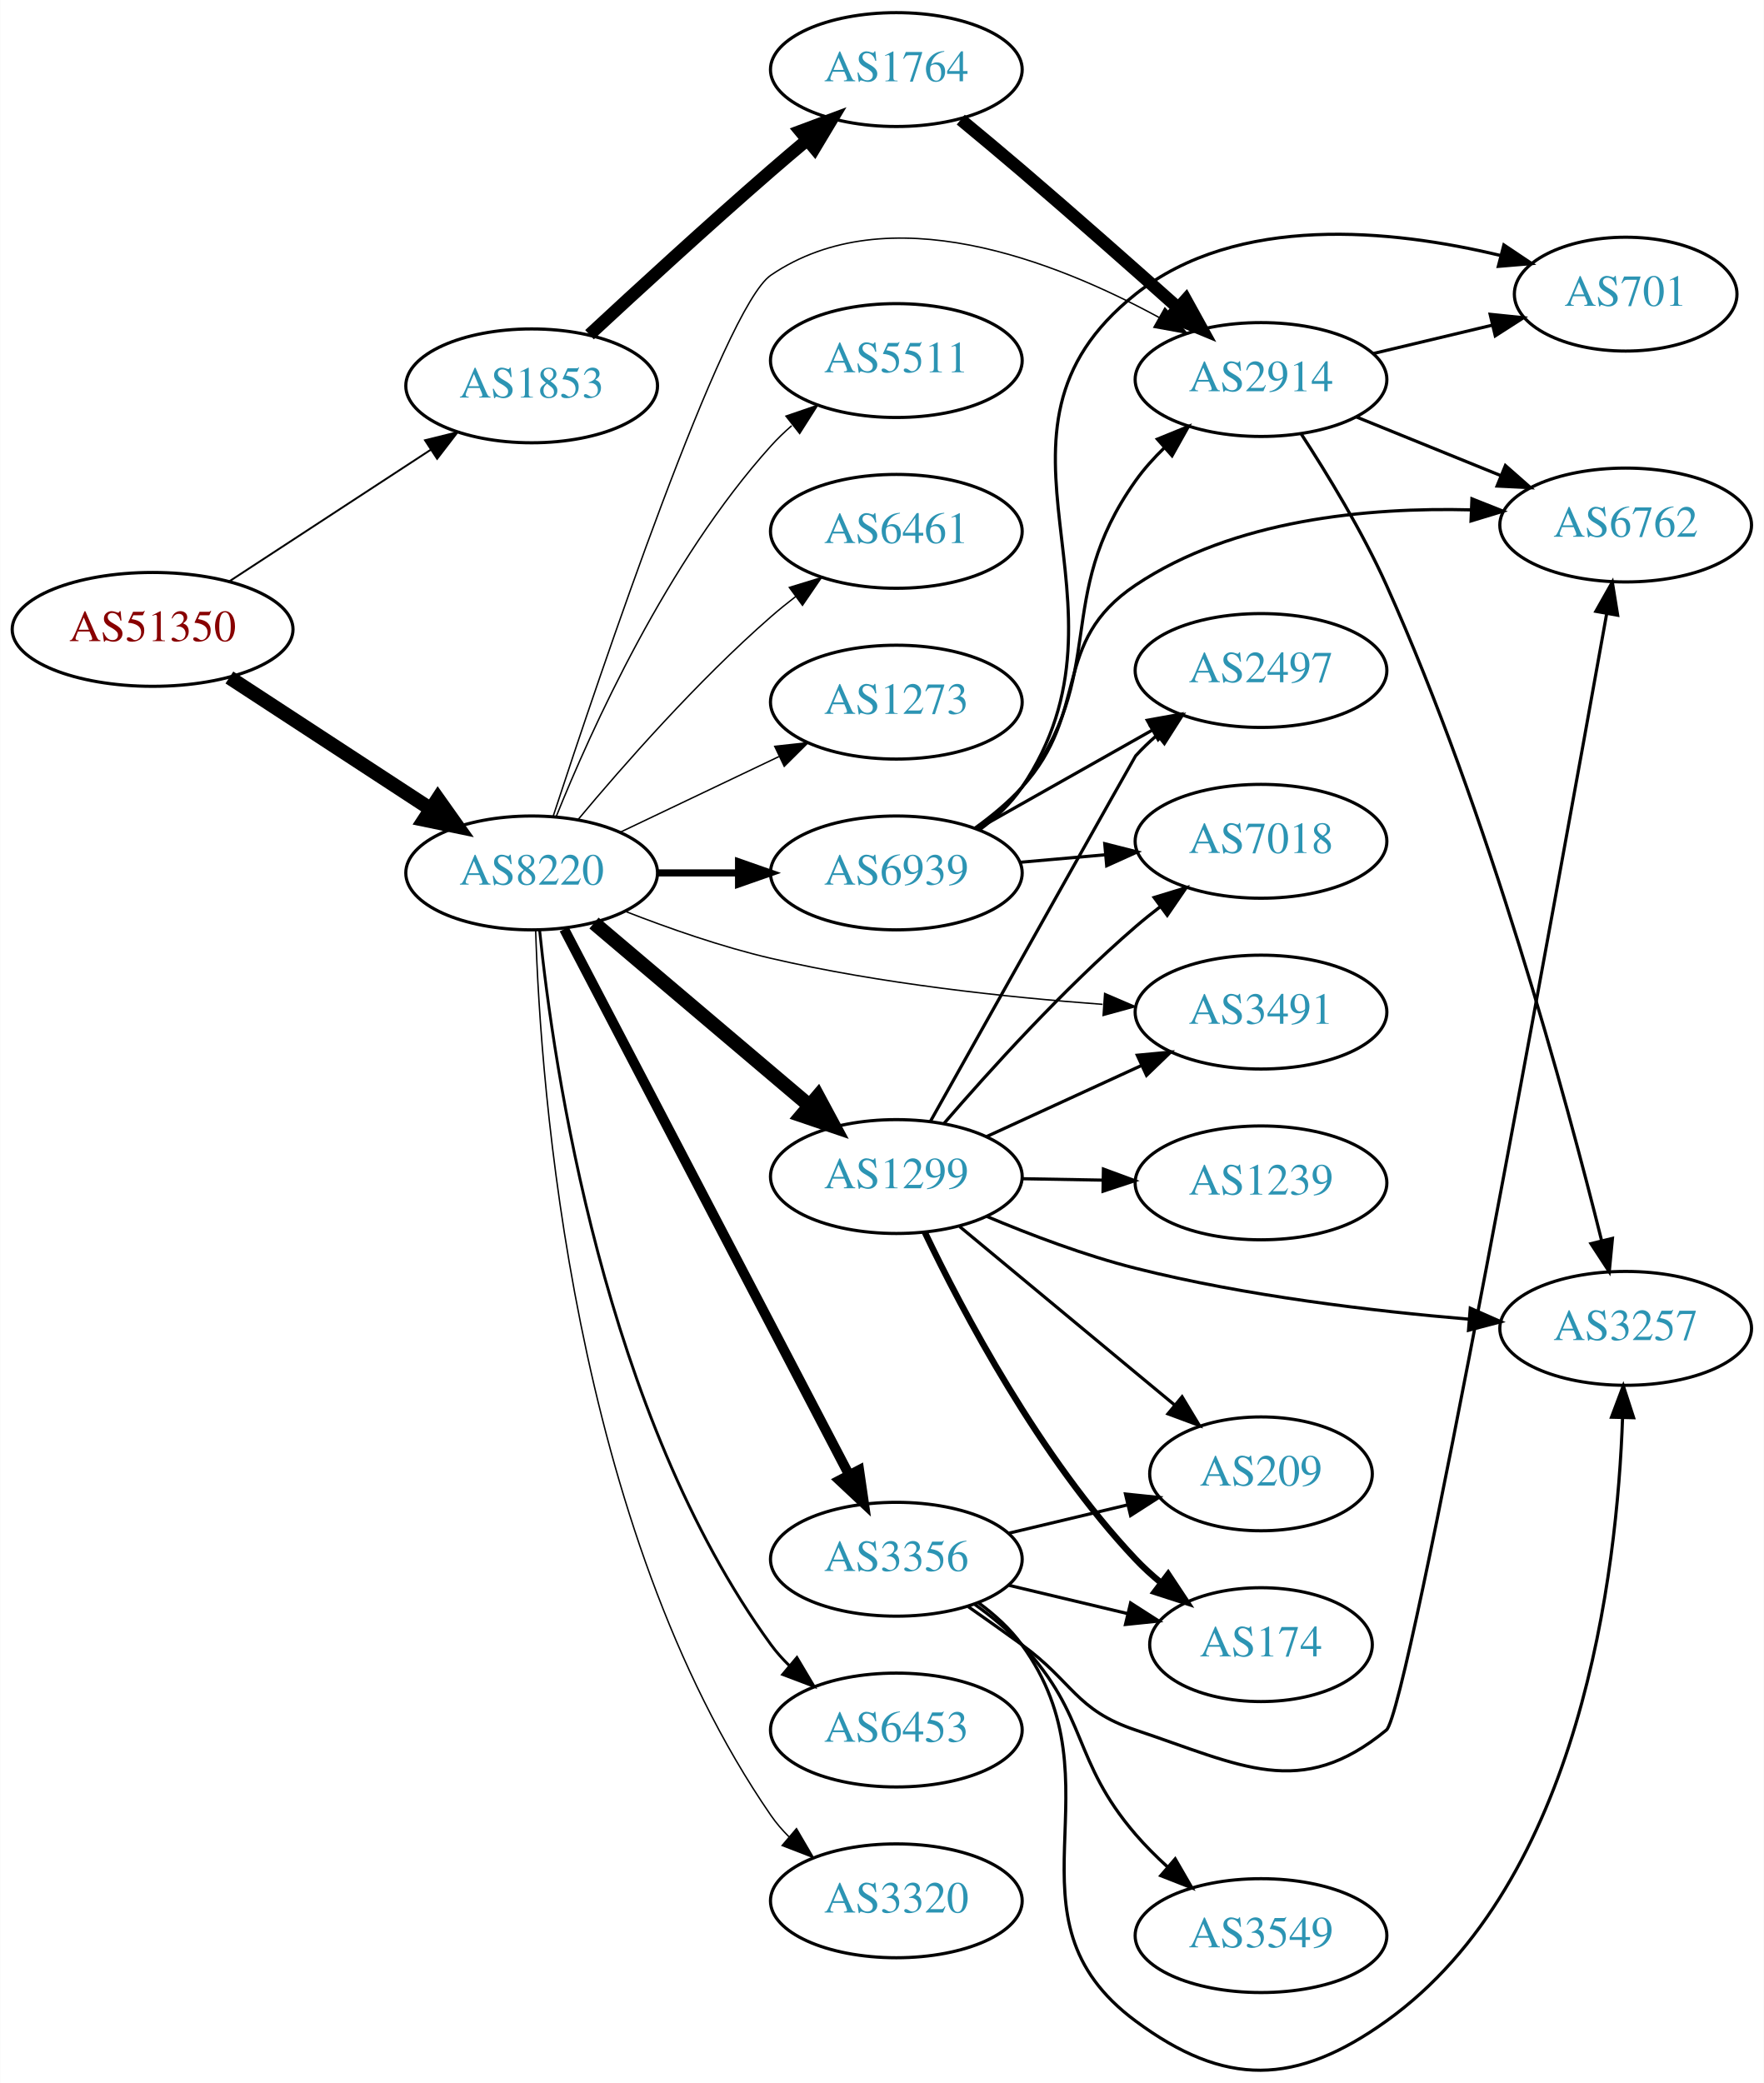
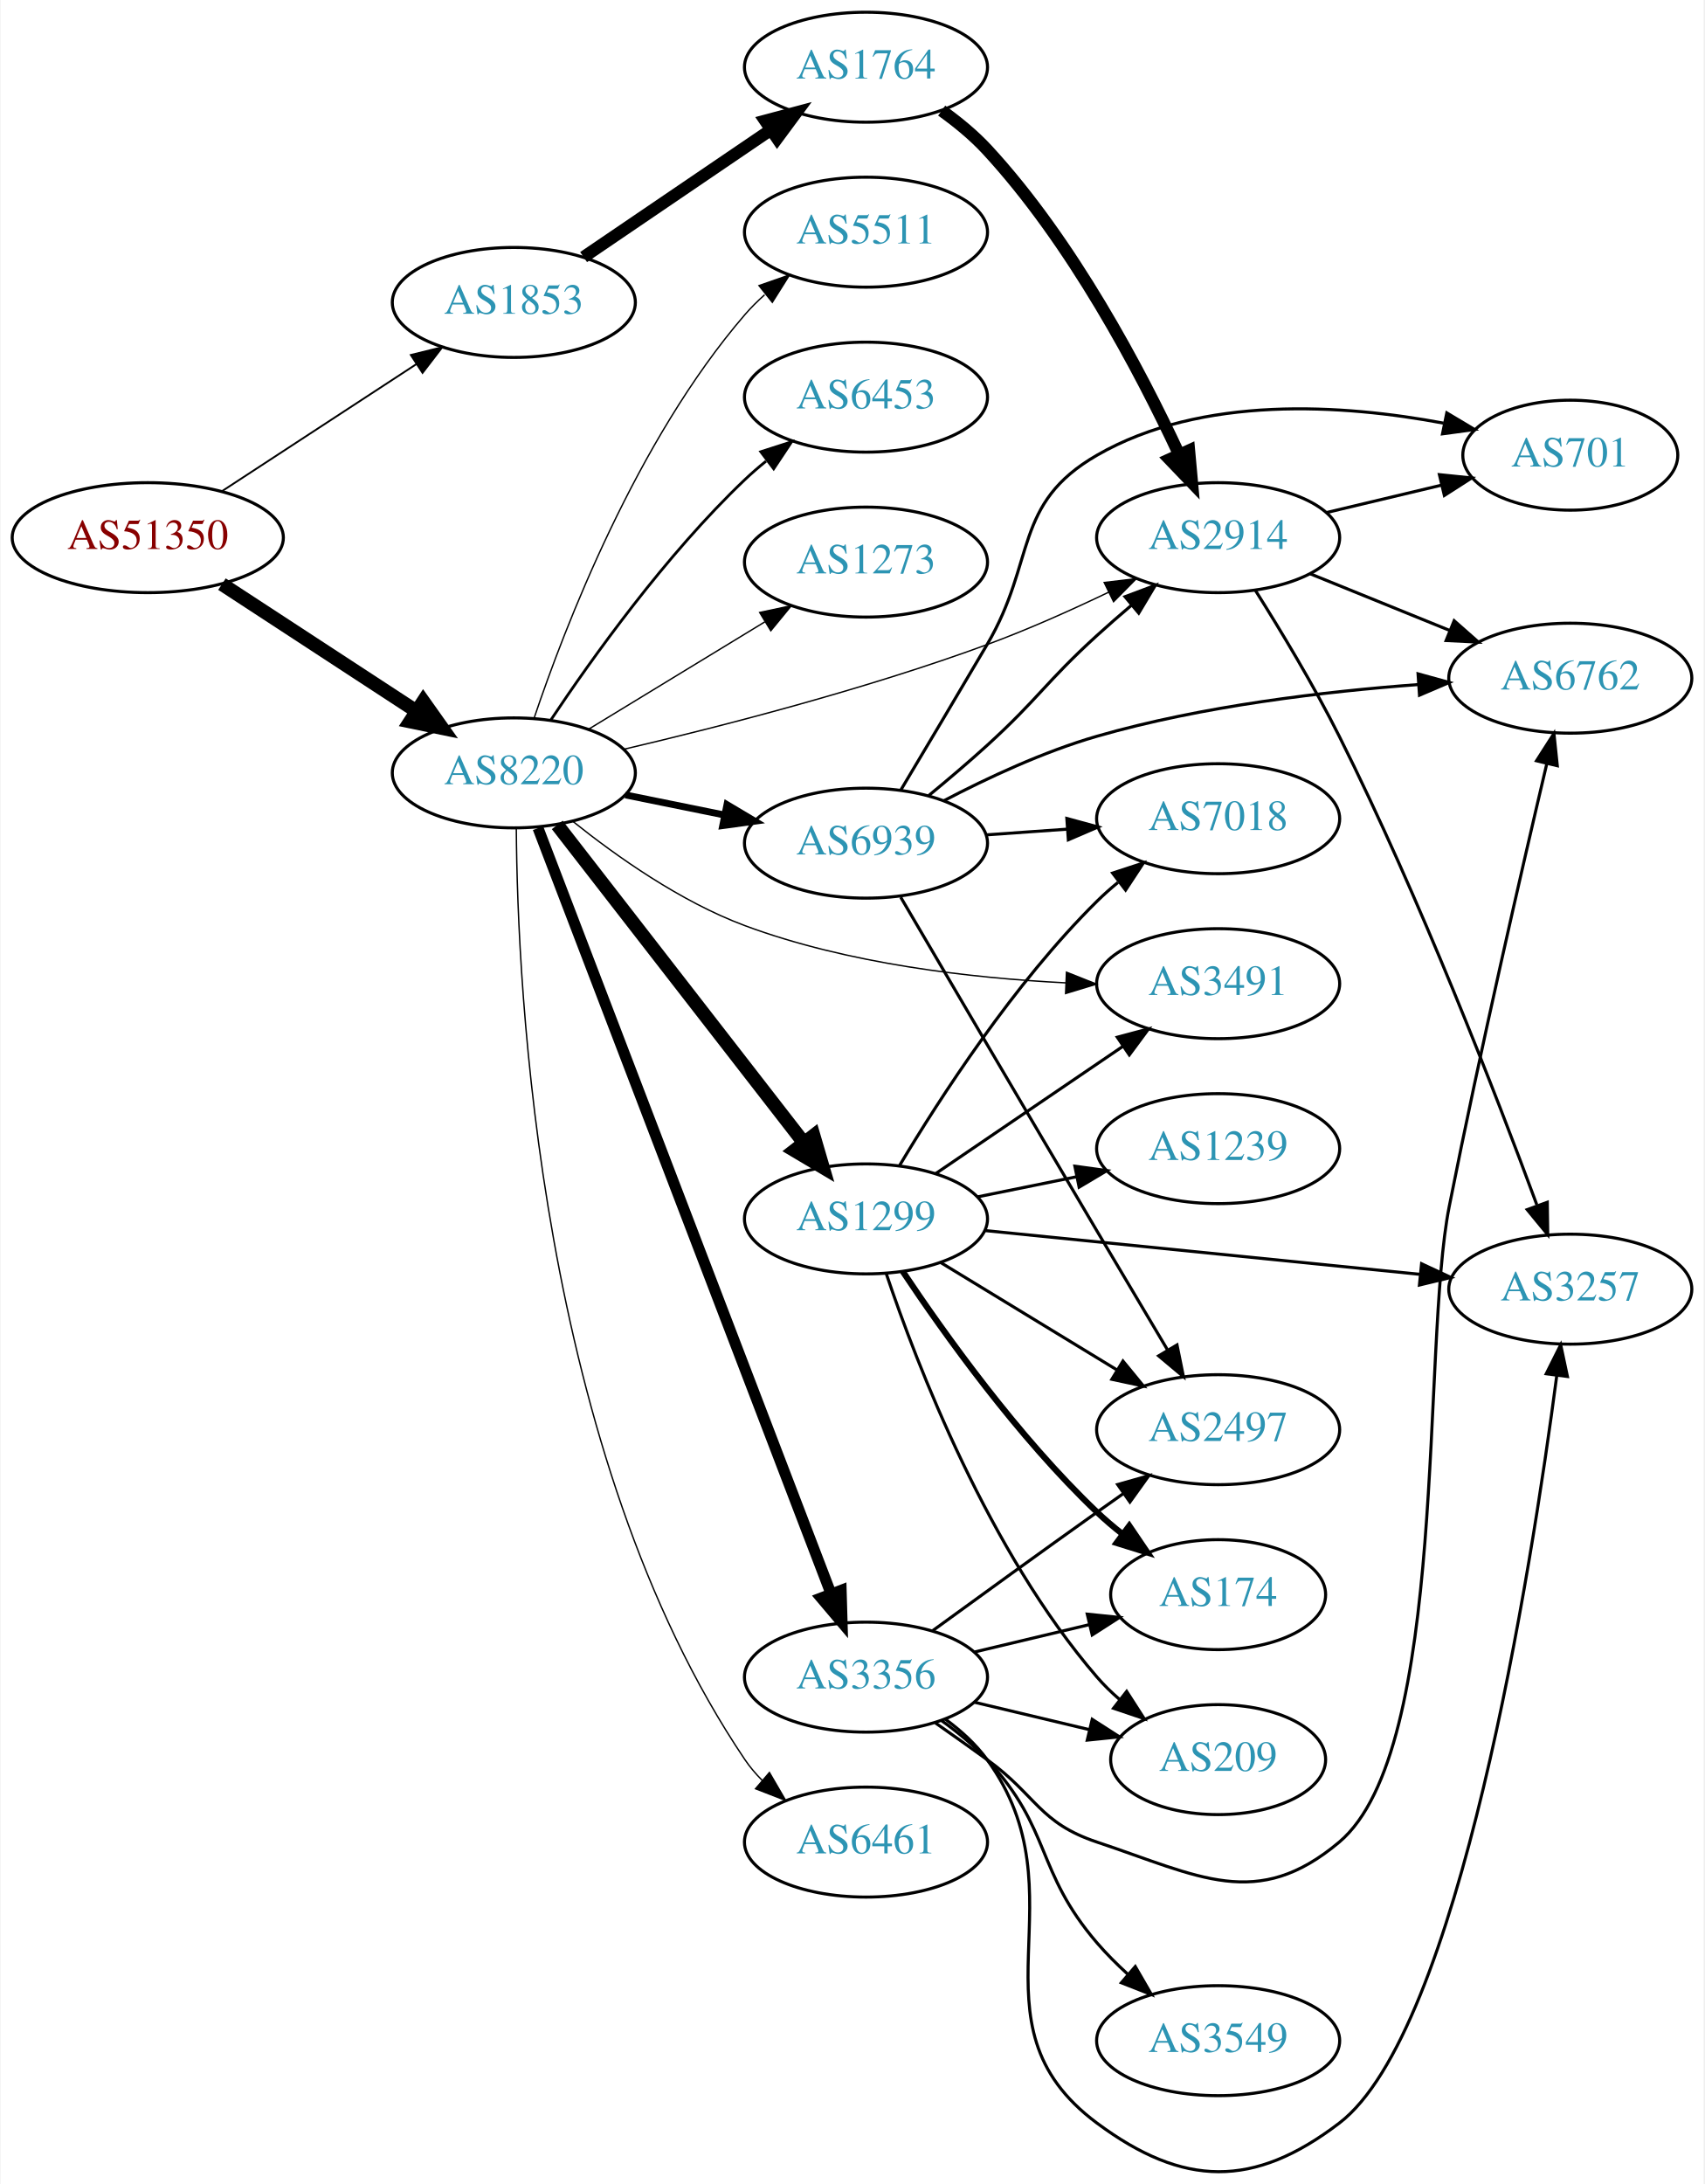
- <svg xmlns="http://www.w3.org/2000/svg" xmlns:xlink="http://www.w3.org/1999/xlink" width="558pt" height="659pt" viewBox="0.00 0.00 557.56 658.60">
-   <g id="graph0" class="graph" transform="scale(1 1) rotate(0) translate(4 654.598)">
-     <polygon fill="white" stroke="none" points="-4,4 -4,-654.598 553.564,-654.598 553.564,4 -4,4" />
+ <svg xmlns="http://www.w3.org/2000/svg" xmlns:xlink="http://www.w3.org/1999/xlink" width="558pt" height="715pt" viewBox="0.00 0.00 557.56 714.92">
+   <g id="graph0" class="graph" transform="scale(1 1) rotate(0) translate(4 710.918)">
+     <polygon fill="white" stroke="none" points="-4,4 -4,-710.918 553.564,-710.918 553.564,4 -4,4" />
    <g id="node1" class="node">
      <g id="a_node1">
        <a xlink:href="/asn/51350" xlink:title="AS51350 ~ Fachhochschule Technikum Wien [AT]">
-           <ellipse fill="#ffffff" stroke="black" cx="44.196" cy="-455.598" rx="44.393" ry="18" />
-           <text text-anchor="middle" x="44.196" y="-451.898" font-family="Times,serif" font-size="14.00" fill="#880000">AS51350</text>
+           <ellipse fill="#ffffff" stroke="black" cx="44.196" cy="-534.918" rx="44.393" ry="18" />
+           <text text-anchor="middle" x="44.196" y="-531.218" font-family="Times,serif" font-size="14.00" fill="#880000">AS51350</text>
        </a>
      </g>
    </g>
    <g id="node2" class="node">
      <g id="a_node2">
        <a xlink:href="/asn/1853" xlink:title="AS1853 ~ ACOnet Backbone [AT]">
-           <ellipse fill="#ffffff" stroke="black" cx="164.039" cy="-532.598" rx="39.794" ry="18" />
-           <text text-anchor="middle" x="164.039" y="-528.898" font-family="Times,serif" font-size="14.00" fill="#2c94b3">AS1853</text>
+           <ellipse fill="#ffffff" stroke="black" cx="164.039" cy="-611.918" rx="39.794" ry="18" />
+           <text text-anchor="middle" x="164.039" y="-608.218" font-family="Times,serif" font-size="14.00" fill="#2c94b3">AS1853</text>
        </a>
      </g>
    </g>
    <g id="edge1" class="edge">
-       <path fill="none" stroke="black" stroke-width="0.6" d="M68.478,-470.811C86.708,-482.723 112.229,-499.399 132.163,-512.424" />
-       <polygon fill="black" stroke="black" stroke-width="0.6" points="130.319,-515.4 140.605,-517.94 134.148,-509.54 130.319,-515.4" />
+       <path fill="none" stroke="black" stroke-width="0.6" d="M68.478,-550.131C86.708,-562.043 112.229,-578.719 132.163,-591.744" />
+       <polygon fill="black" stroke="black" stroke-width="0.6" points="130.319,-594.72 140.605,-597.26 134.148,-588.86 130.319,-594.72" />
    </g>
    <g id="node3" class="node">
      <g id="a_node3">
        <a xlink:href="/asn/8220" xlink:title="AS8220 ~ COLT [GB]">
-           <ellipse fill="#ffffff" stroke="black" cx="164.039" cy="-378.598" rx="39.794" ry="18" />
-           <text text-anchor="middle" x="164.039" y="-374.898" font-family="Times,serif" font-size="14.00" fill="#2c94b3">AS8220</text>
+           <ellipse fill="#ffffff" stroke="black" cx="164.039" cy="-457.918" rx="39.794" ry="18" />
+           <text text-anchor="middle" x="164.039" y="-454.218" font-family="Times,serif" font-size="14.00" fill="#2c94b3">AS8220</text>
        </a>
      </g>
    </g>
    <g id="edge2" class="edge">
-       <path fill="none" stroke="black" stroke-width="4.5" d="M68.478,-440.386C86.708,-428.474 112.229,-411.798 132.163,-398.773" />
-       <polygon fill="black" stroke="black" stroke-width="4.5" points="134.387,-402.023 140.605,-393.257 130.079,-395.431 134.387,-402.023" />
+       <path fill="none" stroke="black" stroke-width="4.5" d="M68.478,-519.706C86.708,-507.794 112.229,-491.118 132.163,-478.093" />
+       <polygon fill="black" stroke="black" stroke-width="4.5" points="134.387,-481.343 140.605,-472.577 130.079,-474.751 134.387,-481.343" />
    </g>
    <g id="node4" class="node">
      <g id="a_node4">
        <a xlink:href="/asn/1764" xlink:title="AS1764 ~ NEXTLAYER-AS [AT]">
-           <ellipse fill="#ffffff" stroke="black" cx="279.332" cy="-632.598" rx="39.794" ry="18" />
-           <text text-anchor="middle" x="279.332" y="-628.898" font-family="Times,serif" font-size="14.00" fill="#2c94b3">AS1764</text>
+           <ellipse fill="#ffffff" stroke="black" cx="279.332" cy="-688.918" rx="39.794" ry="18" />
+           <text text-anchor="middle" x="279.332" y="-685.218" font-family="Times,serif" font-size="14.00" fill="#2c94b3">AS1764</text>
        </a>
      </g>
    </g>
    <g id="edge3" class="edge">
-       <path fill="none" stroke="black" stroke-width="4" d="M182.325,-548.772C197.321,-562.7 219.701,-583.239 239.685,-600.598 243.356,-603.787 247.262,-607.106 251.128,-610.347" />
-       <polygon fill="black" stroke="black" stroke-width="4" points="248.99,-613.121 258.917,-616.824 253.466,-607.739 248.99,-613.121" />
+       <path fill="none" stroke="black" stroke-width="4" d="M186.883,-626.765C204.28,-638.589 228.827,-655.273 248.11,-668.378" />
+       <polygon fill="black" stroke="black" stroke-width="4" points="246.317,-671.391 256.555,-674.118 250.251,-665.602 246.317,-671.391" />
    </g>
    <g id="node5" class="node">
      <g id="a_node5">
        <a xlink:href="/asn/2914" xlink:title="AS2914 ~ NTT America, Inc. [US]">
-           <ellipse fill="#ffffff" stroke="black" cx="394.625" cy="-534.598" rx="39.794" ry="18" />
-           <text text-anchor="middle" x="394.625" y="-530.898" font-family="Times,serif" font-size="14.00" fill="#2c94b3">AS2914</text>
+           <ellipse fill="#ffffff" stroke="black" cx="394.625" cy="-534.918" rx="39.794" ry="18" />
+           <text text-anchor="middle" x="394.625" y="-531.218" font-family="Times,serif" font-size="14.00" fill="#2c94b3">AS2914</text>
        </a>
      </g>
    </g>
    <g id="edge14" class="edge">
-       <path fill="none" stroke="black" stroke-width="0.45" d="M170.857,-396.571C185.672,-441.788 224.699,-557.405 239.685,-567.598 276.663,-592.751 329.255,-572.272 362.398,-554.216" />
-       <polygon fill="black" stroke="black" stroke-width="0.45" points="364.227,-557.203 371.202,-549.227 360.776,-551.113 364.227,-557.203" />
+       <path fill="none" stroke="black" stroke-width="0.45" d="M200.118,-465.667C231.673,-473.065 279.068,-485.242 318.978,-499.918 332.252,-504.8 346.4,-511.128 358.77,-517.058" />
+       <polygon fill="black" stroke="black" stroke-width="0.45" points="357.317,-520.243 367.839,-521.484 360.388,-513.952 357.317,-520.243" />
    </g>
    <g id="node9" class="node">
      <g id="a_node9">
-         <a xlink:href="/asn/1299" xlink:title="AS1299 ~ Telia Carrier [EU]">
-           <ellipse fill="#ffffff" stroke="black" cx="279.332" cy="-282.598" rx="39.794" ry="18" />
-           <text text-anchor="middle" x="279.332" y="-278.898" font-family="Times,serif" font-size="14.00" fill="#2c94b3">AS1299</text>
+         <a xlink:href="/asn/6461" xlink:title="AS6461 ~ Zayo Bandwidth [US]">
+           <ellipse fill="#ffffff" stroke="black" cx="279.332" cy="-107.918" rx="39.794" ry="18" />
+           <text text-anchor="middle" x="279.332" y="-104.218" font-family="Times,serif" font-size="14.00" fill="#2c94b3">AS6461</text>
        </a>
      </g>
    </g>
    <g id="edge8" class="edge">
-       <path fill="none" stroke="black" stroke-width="4.5" d="M183.747,-362.746C202.278,-347.043 230.835,-322.845 251.724,-305.145" />
-       <polygon fill="black" stroke="black" stroke-width="4.5" points="254.512,-307.943 259.596,-298.474 249.421,-301.935 254.512,-307.943" />
+       <path fill="none" stroke="black" stroke-width="0.45" d="M164.852,-439.709C165.176,-387.534 172.196,-234.838 239.685,-134.918 241.317,-132.502 243.243,-130.235 245.35,-128.124" />
+       <polygon fill="black" stroke="black" stroke-width="0.45" points="247.717,-130.705 253.045,-121.547 243.169,-125.384 247.717,-130.705" />
    </g>
    <g id="node10" class="node">
      <g id="a_node10">
-         <a xlink:href="/asn/3356" xlink:title="AS3356 ~ Level 3 Parent, LLC [US]">
-           <ellipse fill="#ffffff" stroke="black" cx="279.332" cy="-161.598" rx="39.794" ry="18" />
-           <text text-anchor="middle" x="279.332" y="-157.898" font-family="Times,serif" font-size="14.00" fill="#2c94b3">AS3356</text>
+         <a xlink:href="/asn/1299" xlink:title="AS1299 ~ Telia Carrier [EU]">
+           <ellipse fill="#ffffff" stroke="black" cx="279.332" cy="-311.918" rx="39.794" ry="18" />
+           <text text-anchor="middle" x="279.332" y="-308.218" font-family="Times,serif" font-size="14.00" fill="#2c94b3">AS1299</text>
        </a>
      </g>
    </g>
    <g id="edge9" class="edge">
-       <path fill="none" stroke="black" stroke-width="3.15" d="M174.31,-360.84C194.193,-322.757 241.025,-233.055 264.463,-188.162" />
-       <polygon fill="black" stroke="black" stroke-width="3.15" points="267.566,-189.782 269.091,-179.297 261.36,-186.542 267.566,-189.782" />
+       <path fill="none" stroke="black" stroke-width="4.5" d="M178.257,-440.885C198.126,-415.279 235.81,-366.716 258.838,-337.04" />
+       <polygon fill="black" stroke="black" stroke-width="4.5" points="262.178,-339.158 265.198,-328.844 255.957,-334.33 262.178,-339.158" />
    </g>
    <g id="node11" class="node">
      <g id="a_node11">
-         <a xlink:href="/asn/6453" xlink:title="AS6453 ~ TATA COMMUNICATIONS (AMERICA) INC [US]">
-           <ellipse fill="#ffffff" stroke="black" cx="279.332" cy="-107.598" rx="39.794" ry="18" />
-           <text text-anchor="middle" x="279.332" y="-103.898" font-family="Times,serif" font-size="14.00" fill="#2c94b3">AS6453</text>
+         <a xlink:href="/asn/3356" xlink:title="AS3356 ~ Level 3 Parent, LLC [US]">
+           <ellipse fill="#ffffff" stroke="black" cx="279.332" cy="-161.918" rx="39.794" ry="18" />
+           <text text-anchor="middle" x="279.332" y="-158.218" font-family="Times,serif" font-size="14.00" fill="#2c94b3">AS3356</text>
        </a>
      </g>
    </g>
    <g id="edge10" class="edge">
-       <path fill="none" stroke="black" stroke-width="0.9" d="M166.542,-360.587C170.921,-317.59 186.913,-207.139 239.685,-134.598 241.4,-132.241 243.387,-130.016 245.535,-127.933" />
-       <polygon fill="black" stroke="black" stroke-width="0.9" points="247.897,-130.521 253.308,-121.412 243.398,-125.158 247.897,-130.521" />
+       <path fill="none" stroke="black" stroke-width="3.6" d="M171.955,-439.848C191.12,-389.775 244.998,-249.009 267.862,-189.273" />
+       <polygon fill="black" stroke="black" stroke-width="3.6" points="271.2,-190.343 271.506,-179.752 264.662,-187.841 271.2,-190.343" />
    </g>
    <g id="node12" class="node">
      <g id="a_node12">
-         <a xlink:href="/asn/3320" xlink:title="AS3320 ~ DTAG [DE]">
-           <ellipse fill="#ffffff" stroke="black" cx="279.332" cy="-53.598" rx="39.794" ry="18" />
-           <text text-anchor="middle" x="279.332" y="-49.898" font-family="Times,serif" font-size="14.00" fill="#2c94b3">AS3320</text>
+         <a xlink:href="/asn/5511" xlink:title="AS5511 ~ Orange S.A. [FR]">
+           <ellipse fill="#ffffff" stroke="black" cx="279.332" cy="-634.918" rx="39.794" ry="18" />
+           <text text-anchor="middle" x="279.332" y="-631.218" font-family="Times,serif" font-size="14.00" fill="#2c94b3">AS5511</text>
        </a>
      </g>
    </g>
    <g id="edge11" class="edge">
-       <path fill="none" stroke="black" stroke-width="0.45" d="M165.301,-360.377C166.855,-310.913 176.904,-171.736 239.685,-80.598 241.339,-78.197 243.281,-75.941 245.399,-73.837" />
-       <polygon fill="black" stroke="black" stroke-width="0.45" points="247.765,-76.42 253.115,-67.275 243.23,-71.088 247.765,-76.42" />
+       <path fill="none" stroke="black" stroke-width="0.45" d="M170.644,-475.756C180.711,-505.67 204.172,-566.716 239.685,-607.918 241.639,-610.185 243.823,-612.355 246.131,-614.41" />
+       <polygon fill="black" stroke="black" stroke-width="0.45" points="244.305,-617.43 254.307,-620.924 248.667,-611.955 244.305,-617.43" />
    </g>
    <g id="node13" class="node">
      <g id="a_node13">
-         <a xlink:href="/asn/5511" xlink:title="AS5511 ~ Orange S.A. [FR]">
-           <ellipse fill="#ffffff" stroke="black" cx="279.332" cy="-540.598" rx="39.794" ry="18" />
-           <text text-anchor="middle" x="279.332" y="-536.898" font-family="Times,serif" font-size="14.00" fill="#2c94b3">AS5511</text>
+         <a xlink:href="/asn/6453" xlink:title="AS6453 ~ TATA COMMUNICATIONS (AMERICA) INC [US]">
+           <ellipse fill="#ffffff" stroke="black" cx="279.332" cy="-580.918" rx="39.794" ry="18" />
+           <text text-anchor="middle" x="279.332" y="-577.218" font-family="Times,serif" font-size="14.00" fill="#2c94b3">AS6453</text>
        </a>
      </g>
    </g>
    <g id="edge12" class="edge">
-       <path fill="none" stroke="black" stroke-width="0.45" d="M171.786,-396.385C182.837,-423.841 206.891,-477.176 239.685,-513.598 241.688,-515.822 243.906,-517.962 246.239,-519.995" />
-       <polygon fill="black" stroke="black" stroke-width="0.45" points="244.437,-523.032 254.458,-526.472 248.769,-517.533 244.437,-523.032" />
+       <path fill="none" stroke="black" stroke-width="0.9" d="M176.081,-475.129C189.573,-495.377 213.82,-529.342 239.685,-553.918 241.855,-555.98 244.193,-558.003 246.607,-559.957" />
+       <polygon fill="black" stroke="black" stroke-width="0.9" points="244.888,-563.046 254.974,-566.288 249.112,-557.463 244.888,-563.046" />
    </g>
    <g id="node14" class="node">
      <g id="a_node14">
-         <a xlink:href="/asn/6461" xlink:title="AS6461 ~ Zayo Bandwidth [US]">
-           <ellipse fill="#ffffff" stroke="black" cx="279.332" cy="-486.598" rx="39.794" ry="18" />
-           <text text-anchor="middle" x="279.332" y="-482.898" font-family="Times,serif" font-size="14.00" fill="#2c94b3">AS6461</text>
+         <a xlink:href="/asn/1273" xlink:title="AS1273 ~ Vodafone Group PLC [EU]">
+           <ellipse fill="#ffffff" stroke="black" cx="279.332" cy="-526.918" rx="39.794" ry="18" />
+           <text text-anchor="middle" x="279.332" y="-523.218" font-family="Times,serif" font-size="14.00" fill="#2c94b3">AS1273</text>
        </a>
      </g>
    </g>
    <g id="edge13" class="edge">
-       <path fill="none" stroke="black" stroke-width="0.45" d="M178.669,-395.415C192.951,-412.528 216.498,-439.343 239.685,-459.598 242.151,-461.752 244.789,-463.892 247.487,-465.97" />
-       <polygon fill="black" stroke="black" stroke-width="0.45" points="245.512,-468.862 255.641,-471.969 249.66,-463.224 245.512,-468.862" />
+       <path fill="none" stroke="black" stroke-width="0.45" d="M188.513,-472.215C205.223,-482.392 227.878,-496.19 246.255,-507.382" />
+       <polygon fill="black" stroke="black" stroke-width="0.45" points="244.526,-510.427 254.887,-512.64 248.167,-504.449 244.526,-510.427" />
    </g>
    <g id="node15" class="node">
      <g id="a_node15">
-         <a xlink:href="/asn/1273" xlink:title="AS1273 ~ Vodafone Group PLC [EU]">
-           <ellipse fill="#ffffff" stroke="black" cx="279.332" cy="-432.598" rx="39.794" ry="18" />
-           <text text-anchor="middle" x="279.332" y="-428.898" font-family="Times,serif" font-size="14.00" fill="#2c94b3">AS1273</text>
+         <a xlink:href="/asn/6939" xlink:title="AS6939 ~ Hurricane Electric LLC [US]">
+           <ellipse fill="#ffffff" stroke="black" cx="279.332" cy="-434.918" rx="39.794" ry="18" />
+           <text text-anchor="middle" x="279.332" y="-431.218" font-family="Times,serif" font-size="14.00" fill="#2c94b3">AS6939</text>
        </a>
      </g>
    </g>
    <g id="edge15" class="edge">
-       <path fill="none" stroke="black" stroke-width="0.45" d="M192.175,-391.533C207.169,-398.679 225.99,-407.65 242.213,-415.383" />
-       <polygon fill="black" stroke="black" stroke-width="0.45" points="240.884,-418.626 251.417,-419.77 243.895,-412.307 240.884,-418.626" />
+       <path fill="none" stroke="black" stroke-width="2.25" d="M200.574,-450.704C210.803,-448.628 222.104,-446.333 232.846,-444.153" />
+       <polygon fill="black" stroke="black" stroke-width="2.25" points="233.818,-447.527 242.922,-442.107 232.425,-440.667 233.818,-447.527" />
    </g>
    <g id="node16" class="node">
      <g id="a_node16">
-         <a xlink:href="/asn/6939" xlink:title="AS6939 ~ Hurricane Electric LLC [US]">
-           <ellipse fill="#ffffff" stroke="black" cx="279.332" cy="-378.598" rx="39.794" ry="18" />
-           <text text-anchor="middle" x="279.332" y="-374.898" font-family="Times,serif" font-size="14.00" fill="#2c94b3">AS6939</text>
+         <a xlink:href="/asn/3491" xlink:title="AS3491 ~ PCCW Global, Inc. [US]">
+           <ellipse fill="#ffffff" stroke="black" cx="394.625" cy="-388.918" rx="39.794" ry="18" />
+           <text text-anchor="middle" x="394.625" y="-385.218" font-family="Times,serif" font-size="14.00" fill="#2c94b3">AS3491</text>
        </a>
      </g>
    </g>
    <g id="edge16" class="edge">
-       <path fill="none" stroke="black" stroke-width="2.25" d="M203.711,-378.598C211.914,-378.598 220.678,-378.598 229.21,-378.598" />
-       <polygon fill="black" stroke="black" stroke-width="2.25" points="229.449,-382.098 239.449,-378.598 229.449,-375.098 229.449,-382.098" />
-     </g>
-     <g id="node17" class="node">
-       <g id="a_node17">
-         <a xlink:href="/asn/3491" xlink:title="AS3491 ~ PCCW Global, Inc. [US]">
-           <ellipse fill="#ffffff" stroke="black" cx="394.625" cy="-334.598" rx="39.794" ry="18" />
-           <text text-anchor="middle" x="394.625" y="-330.898" font-family="Times,serif" font-size="14.00" fill="#2c94b3">AS3491</text>
-         </a>
-       </g>
-     </g>
-     <g id="edge17" class="edge">
-       <path fill="none" stroke="black" stroke-width="0.45" d="M193.625,-366.455C207.328,-361.103 224.115,-355.22 239.685,-351.598 274.24,-343.561 314.068,-339.293 344.554,-337.044" />
-       <polygon fill="black" stroke="black" stroke-width="0.45" points="345.188,-340.508 354.924,-336.329 344.707,-333.525 345.188,-340.508" />
+       <path fill="none" stroke="black" stroke-width="0.45" d="M183.313,-442.083C197.649,-430.598 218.636,-415.757 239.685,-407.918 273.354,-395.38 313.74,-390.75 344.698,-389.191" />
+       <polygon fill="black" stroke="black" stroke-width="0.45" points="344.965,-392.683 354.812,-388.773 344.676,-385.689 344.965,-392.683" />
    </g>
    <g id="edge4" class="edge">
-       <path fill="none" stroke="black" stroke-width="4" d="M299.699,-616.769C305.893,-611.651 312.757,-605.922 318.978,-600.598 335.613,-586.364 354.044,-570.073 368.43,-557.237" />
-       <polygon fill="black" stroke="black" stroke-width="4" points="370.847,-559.772 375.969,-550.497 366.182,-554.553 370.847,-559.772" />
+       <path fill="none" stroke="black" stroke-width="4" d="M304.116,-674.71C309.364,-670.944 314.644,-666.606 318.978,-661.918 346.811,-631.812 369.057,-589.609 381.8,-562.266" />
+       <polygon fill="black" stroke="black" stroke-width="4" points="385.099,-563.466 386.057,-552.914 378.728,-560.565 385.099,-563.466" />
    </g>
    <g id="node6" class="node">
      <g id="a_node6">
-         <a xlink:href="/asn/3257" xlink:title="AS3257 ~ GTT [DE]">
-           <ellipse fill="#ffffff" stroke="black" cx="509.918" cy="-234.598" rx="39.794" ry="18" />
-           <text text-anchor="middle" x="509.918" y="-230.898" font-family="Times,serif" font-size="14.00" fill="#2c94b3">AS3257</text>
+         <a xlink:href="/asn/6762" xlink:title="AS6762 ~ TELECOM ITALIA SPARKLE S.p.A. [IT]">
+           <ellipse fill="#ffffff" stroke="black" cx="509.918" cy="-488.918" rx="39.794" ry="18" />
+           <text text-anchor="middle" x="509.918" y="-485.218" font-family="Times,serif" font-size="14.00" fill="#2c94b3">AS6762</text>
        </a>
      </g>
    </g>
    <g id="edge5" class="edge">
-       <path fill="none" stroke="black" d="M407.248,-517.527C415.58,-504.745 426.635,-486.606 434.271,-469.598 466.653,-397.472 491.164,-307.1 502.307,-262.351" />
-       <polygon fill="black" stroke="black" points="505.739,-263.048 504.726,-252.501 498.941,-261.378 505.739,-263.048" />
+       <path fill="none" stroke="black" d="M424.8,-523.072C438.676,-517.438 455.453,-510.626 470.362,-504.573" />
+       <polygon fill="black" stroke="black" points="471.892,-507.729 479.841,-500.724 469.259,-501.244 471.892,-507.729" />
    </g>
    <g id="node7" class="node">
      <g id="a_node7">
        <a xlink:href="/asn/701" xlink:title="AS701 ~ UUNET [US]">
-           <ellipse fill="#ffffff" stroke="black" cx="509.918" cy="-561.598" rx="35.194" ry="18" />
-           <text text-anchor="middle" x="509.918" y="-557.898" font-family="Times,serif" font-size="14.00" fill="#2c94b3">AS701</text>
+           <ellipse fill="#ffffff" stroke="black" cx="509.918" cy="-561.918" rx="35.194" ry="18" />
+           <text text-anchor="middle" x="509.918" y="-558.218" font-family="Times,serif" font-size="14.00" fill="#2c94b3">AS701</text>
        </a>
      </g>
    </g>
    <g id="edge6" class="edge">
-       <path fill="none" stroke="black" d="M430.232,-542.846C442.026,-545.657 455.331,-548.828 467.599,-551.751" />
-       <polygon fill="black" stroke="black" points="467.065,-555.222 477.604,-554.136 468.687,-548.413 467.065,-555.222" />
+       <path fill="none" stroke="black" d="M430.232,-543.166C442.026,-545.977 455.331,-549.148 467.599,-552.071" />
+       <polygon fill="black" stroke="black" points="467.065,-555.542 477.604,-554.456 468.687,-548.733 467.065,-555.542" />
    </g>
    <g id="node8" class="node">
      <g id="a_node8">
-         <a xlink:href="/asn/6762" xlink:title="AS6762 ~ TELECOM ITALIA SPARKLE S.p.A. [IT]">
-           <ellipse fill="#ffffff" stroke="black" cx="509.918" cy="-488.598" rx="39.794" ry="18" />
-           <text text-anchor="middle" x="509.918" y="-484.898" font-family="Times,serif" font-size="14.00" fill="#2c94b3">AS6762</text>
+         <a xlink:href="/asn/3257" xlink:title="AS3257 ~ GTT [DE]">
+           <ellipse fill="#ffffff" stroke="black" cx="509.918" cy="-288.918" rx="39.794" ry="18" />
+           <text text-anchor="middle" x="509.918" y="-285.218" font-family="Times,serif" font-size="14.00" fill="#2c94b3">AS3257</text>
        </a>
      </g>
    </g>
    <g id="edge7" class="edge">
-       <path fill="none" stroke="black" d="M424.8,-522.752C438.676,-517.118 455.453,-510.306 470.362,-504.253" />
-       <polygon fill="black" stroke="black" points="471.892,-507.409 479.841,-500.404 469.259,-500.924 471.892,-507.409" />
+       <path fill="none" stroke="black" d="M406.829,-517.648C414.953,-504.767 425.931,-486.592 434.271,-469.918 460.704,-417.07 485.659,-352.533 498.955,-316.551" />
+       <polygon fill="black" stroke="black" points="502.385,-317.363 502.541,-306.769 495.813,-314.953 502.385,-317.363" />
+     </g>
+     <g id="edge17" class="edge">
+       <path fill="none" stroke="black" d="M318.335,-308.095C357.389,-304.165 418.316,-298.035 460.732,-293.767" />
+       <polygon fill="black" stroke="black" points="461.224,-297.235 470.824,-292.751 460.524,-290.27 461.224,-297.235" />
    </g>
    <g id="edge18" class="edge">
-       <path fill="none" stroke="black" d="M307.8,-270.043C321.677,-264.189 338.934,-257.638 354.978,-253.598 389.701,-244.855 429.883,-240.069 460.487,-237.487" />
-       <polygon fill="black" stroke="black" points="460.785,-240.975 470.476,-236.694 460.23,-233.997 460.785,-240.975" />
-     </g>
-     <g id="edge20" class="edge">
-       <path fill="none" stroke="black" d="M307.757,-295.186C322.537,-301.97 340.973,-310.432 356.969,-317.774" />
-       <polygon fill="black" stroke="black" points="355.511,-320.956 366.059,-321.946 358.431,-314.594 355.511,-320.956" />
+       <path fill="none" stroke="black" d="M302.176,-326.765C319.573,-338.589 344.12,-355.273 363.403,-368.378" />
+       <polygon fill="black" stroke="black" points="361.61,-371.391 371.848,-374.118 365.544,-365.602 361.61,-371.391" />
+     </g>
+     <g id="node17" class="node">
+       <g id="a_node17">
+         <a xlink:href="/asn/2497" xlink:title="AS2497 ~ Internet Initiative Japan Inc. [JP]">
+           <ellipse fill="#ffffff" stroke="black" cx="394.625" cy="-242.918" rx="39.794" ry="18" />
+           <text text-anchor="middle" x="394.625" y="-239.218" font-family="Times,serif" font-size="14.00" fill="#2c94b3">AS2497</text>
+         </a>
+       </g>
+     </g>
+     <g id="edge19" class="edge">
+       <path fill="none" stroke="black" d="M303.806,-297.622C320.516,-287.445 343.171,-273.647 361.548,-262.455" />
+       <polygon fill="black" stroke="black" points="363.46,-265.388 370.18,-257.197 359.819,-259.409 363.46,-265.388" />
    </g>
    <g id="node18" class="node">
      <g id="a_node18">
-         <a xlink:href="/asn/2497" xlink:title="AS2497 ~ Internet Initiative Japan Inc. [JP]">
-           <ellipse fill="#ffffff" stroke="black" cx="394.625" cy="-442.598" rx="39.794" ry="18" />
-           <text text-anchor="middle" x="394.625" y="-438.898" font-family="Times,serif" font-size="14.00" fill="#2c94b3">AS2497</text>
-         </a>
-       </g>
-     </g>
-     <g id="edge19" class="edge">
-       <path fill="none" stroke="black" d="M290.048,-299.939C310.2,-335.9 354.703,-415.295 354.978,-415.598 356.988,-417.816 359.211,-419.951 361.547,-421.981" />
-       <polygon fill="black" stroke="black" points="359.749,-425.02 369.772,-428.452 364.077,-419.518 359.749,-425.02" />
+         <a xlink:href="/asn/1239" xlink:title="AS1239 ~ Sprint [US]">
+           <ellipse fill="#ffffff" stroke="black" cx="394.625" cy="-334.918" rx="39.794" ry="18" />
+           <text text-anchor="middle" x="394.625" y="-331.218" font-family="Times,serif" font-size="14.00" fill="#2c94b3">AS1239</text>
+         </a>
+       </g>
+     </g>
+     <g id="edge20" class="edge">
+       <path fill="none" stroke="black" d="M315.867,-319.133C326.096,-321.209 337.396,-323.503 348.139,-325.684" />
+       <polygon fill="black" stroke="black" points="347.718,-329.17 358.215,-327.73 349.111,-322.31 347.718,-329.17" />
    </g>
    <g id="node19" class="node">
      <g id="a_node19">
-         <a xlink:href="/asn/7018" xlink:title="AS7018 ~ AT&amp;T Services, Inc. [US]">
-           <ellipse fill="#ffffff" stroke="black" cx="394.625" cy="-388.598" rx="39.794" ry="18" />
-           <text text-anchor="middle" x="394.625" y="-384.898" font-family="Times,serif" font-size="14.00" fill="#2c94b3">AS7018</text>
+         <a xlink:href="/asn/209" xlink:title="AS209 ~ CenturyLink Communications, LLC [US]">
+           <ellipse fill="#ffffff" stroke="black" cx="394.625" cy="-134.918" rx="35.194" ry="18" />
+           <text text-anchor="middle" x="394.625" y="-131.218" font-family="Times,serif" font-size="14.00" fill="#2c94b3">AS209</text>
        </a>
      </g>
    </g>
    <g id="edge21" class="edge">
-       <path fill="none" stroke="black" d="M294.306,-299.275C308.674,-315.949 332.117,-341.878 354.978,-361.598 357.457,-363.737 360.105,-365.866 362.808,-367.937" />
-       <polygon fill="black" stroke="black" points="360.838,-370.833 370.972,-373.925 364.979,-365.188 360.838,-370.833" />
+       <path fill="none" stroke="black" d="M285.937,-294.081C296.004,-264.167 319.465,-203.121 354.978,-161.918 357.169,-159.377 359.649,-156.956 362.27,-154.684" />
+       <polygon fill="black" stroke="black" points="364.675,-157.247 370.406,-148.337 360.369,-151.728 364.675,-157.247" />
    </g>
    <g id="node20" class="node">
      <g id="a_node20">
        <a xlink:href="/asn/174" xlink:title="AS174 ~ Cogent Communications [US]">
-           <ellipse fill="#ffffff" stroke="black" cx="394.625" cy="-134.598" rx="35.194" ry="18" />
-           <text text-anchor="middle" x="394.625" y="-130.898" font-family="Times,serif" font-size="14.00" fill="#2c94b3">AS174</text>
+           <ellipse fill="#ffffff" stroke="black" cx="394.625" cy="-188.918" rx="35.194" ry="18" />
+           <text text-anchor="middle" x="394.625" y="-185.218" font-family="Times,serif" font-size="14.00" fill="#2c94b3">AS174</text>
        </a>
      </g>
    </g>
    <g id="edge22" class="edge">
-       <path fill="none" stroke="black" stroke-width="2" d="M288.295,-265.061C300.233,-240.078 324.64,-193.718 354.978,-161.598 357.412,-159.021 360.129,-156.543 362.963,-154.205" />
-       <polygon fill="black" stroke="black" stroke-width="2" points="365.27,-156.848 371.123,-148.016 361.041,-151.27 365.27,-156.848" />
+       <path fill="none" stroke="black" stroke-width="2" d="M291.374,-294.707C304.866,-274.46 329.112,-240.495 354.978,-215.918 357.548,-213.477 360.355,-211.088 363.244,-208.805" />
+       <polygon fill="black" stroke="black" stroke-width="2" points="365.536,-211.462 371.48,-202.692 361.364,-205.842 365.536,-211.462" />
    </g>
    <g id="node21" class="node">
      <g id="a_node21">
-         <a xlink:href="/asn/1239" xlink:title="AS1239 ~ Sprint [US]">
-           <ellipse fill="#ffffff" stroke="black" cx="394.625" cy="-280.598" rx="39.794" ry="18" />
-           <text text-anchor="middle" x="394.625" y="-276.898" font-family="Times,serif" font-size="14.00" fill="#2c94b3">AS1239</text>
+         <a xlink:href="/asn/7018" xlink:title="AS7018 ~ AT&amp;T Services, Inc. [US]">
+           <ellipse fill="#ffffff" stroke="black" cx="394.625" cy="-442.918" rx="39.794" ry="18" />
+           <text text-anchor="middle" x="394.625" y="-439.218" font-family="Times,serif" font-size="14.00" fill="#2c94b3">AS7018</text>
        </a>
      </g>
    </g>
    <g id="edge23" class="edge">
-       <path fill="none" stroke="black" d="M319.004,-281.916C327.207,-281.771 335.971,-281.616 344.503,-281.466" />
-       <polygon fill="black" stroke="black" points="344.805,-284.961 354.742,-281.285 344.682,-277.962 344.805,-284.961" />
+       <path fill="none" stroke="black" d="M290.382,-329.487C303.43,-351.346 327.776,-389.06 354.978,-415.918 357.108,-418.021 359.417,-420.074 361.812,-422.048" />
+       <polygon fill="black" stroke="black" points="360.073,-425.124 370.144,-428.416 364.324,-419.563 360.073,-425.124" />
+     </g>
+     <g id="edge26" class="edge">
+       <path fill="none" stroke="black" d="M302.089,-146.909C307.623,-143.039 313.542,-138.854 318.978,-134.918 335.178,-123.19 336.004,-114.243 354.978,-107.918 388.411,-96.774 407.31,-85.223 434.271,-107.918 470.158,-138.128 461.155,-269.903 470.271,-315.918 480.461,-367.352 494.205,-426.951 502.259,-461.065" />
+       <polygon fill="black" stroke="black" points="498.854,-461.874 504.566,-470.797 505.665,-460.26 498.854,-461.874" />
+     </g>
+     <g id="edge24" class="edge">
+       <path fill="none" stroke="black" d="M305.366,-148.113C310.437,-144.38 315.327,-139.954 318.978,-134.918 351.415,-90.185 310.608,-48.851 354.978,-15.918 383.276,5.086 406.258,5.464 434.271,-15.918 473.501,-45.862 497.127,-196.907 505.482,-260.563" />
+       <polygon fill="black" stroke="black" points="502.037,-261.219 506.779,-270.694 508.981,-260.33 502.037,-261.219" />
+     </g>
+     <g id="edge28" class="edge">
+       <path fill="none" stroke="black" d="M301.18,-177.14C316.114,-188.01 336.727,-202.943 354.978,-215.918 357.799,-217.924 360.742,-220.003 363.69,-222.077" />
+       <polygon fill="black" stroke="black" points="361.717,-224.969 371.914,-227.844 365.736,-219.237 361.717,-224.969" />
+     </g>
+     <g id="edge29" class="edge">
+       <path fill="none" stroke="black" d="M314.939,-153.671C326.733,-150.86 340.038,-147.689 352.306,-144.766" />
+       <polygon fill="black" stroke="black" points="353.394,-148.104 362.311,-142.381 351.772,-141.295 353.394,-148.104" />
+     </g>
+     <g id="edge27" class="edge">
+       <path fill="none" stroke="black" d="M314.939,-170.166C326.733,-172.977 340.038,-176.148 352.306,-179.071" />
+       <polygon fill="black" stroke="black" points="351.772,-182.542 362.311,-181.456 353.394,-175.733 351.772,-182.542" />
    </g>
    <g id="node22" class="node">
      <g id="a_node22">
-         <a xlink:href="/asn/209" xlink:title="AS209 ~ CenturyLink Communications, LLC [US]">
-           <ellipse fill="#ffffff" stroke="black" cx="394.625" cy="-188.598" rx="35.194" ry="18" />
-           <text text-anchor="middle" x="394.625" y="-184.898" font-family="Times,serif" font-size="14.00" fill="#2c94b3">AS209</text>
-         </a>
-       </g>
-     </g>
-     <g id="edge24" class="edge">
-       <path fill="none" stroke="black" d="M299.347,-266.791C314.429,-254.257 336.045,-236.299 354.978,-220.598 358.982,-217.278 363.222,-213.765 367.368,-210.33" />
-       <polygon fill="black" stroke="black" points="369.672,-212.967 375.142,-203.893 365.207,-207.575 369.672,-212.967" />
-     </g>
-     <g id="edge26" class="edge">
-       <path fill="none" stroke="black" d="M305.366,-147.793C310.437,-144.06 315.327,-139.634 318.978,-134.598 351.415,-89.865 310.608,-48.531 354.978,-15.598 383.276,5.406 405.612,4.911 434.271,-15.598 495.92,-59.717 507.241,-157.809 508.934,-206.317" />
-       <polygon fill="black" stroke="black" points="505.438,-206.511 509.171,-216.427 512.436,-206.348 505.438,-206.511" />
+         <a xlink:href="/asn/3549" xlink:title="AS3549 ~ Level 3 Parent, LLC [US]">
+           <ellipse fill="#ffffff" stroke="black" cx="394.625" cy="-42.918" rx="39.794" ry="18" />
+           <text text-anchor="middle" x="394.625" y="-39.218" font-family="Times,serif" font-size="14.00" fill="#2c94b3">AS3549</text>
+         </a>
+       </g>
    </g>
    <g id="edge25" class="edge">
-       <path fill="none" stroke="black" d="M302.089,-146.589C307.623,-142.719 313.542,-138.534 318.978,-134.598 335.178,-122.87 336.004,-113.923 354.978,-107.598 388.411,-96.454 407.061,-85.202 434.271,-107.598 441.203,-113.304 488.324,-373.543 503.918,-460.581" />
-       <polygon fill="black" stroke="black" points="500.492,-461.309 505.699,-470.536 507.383,-460.076 500.492,-461.309" />
-     </g>
-     <g id="edge29" class="edge">
-       <path fill="none" stroke="black" d="M314.939,-153.351C326.733,-150.54 340.038,-147.369 352.306,-144.446" />
-       <polygon fill="black" stroke="black" points="353.394,-147.784 362.311,-142.061 351.772,-140.975 353.394,-147.784" />
-     </g>
-     <g id="edge28" class="edge">
-       <path fill="none" stroke="black" d="M314.939,-169.846C326.733,-172.657 340.038,-175.828 352.306,-178.751" />
-       <polygon fill="black" stroke="black" points="351.772,-182.222 362.311,-181.136 353.394,-175.413 351.772,-182.222" />
-     </g>
-     <g id="node23" class="node">
-       <g id="a_node23">
-         <a xlink:href="/asn/3549" xlink:title="AS3549 ~ Level 3 Parent, LLC [US]">
-           <ellipse fill="#ffffff" stroke="black" cx="394.625" cy="-42.598" rx="39.794" ry="18" />
-           <text text-anchor="middle" x="394.625" y="-38.898" font-family="Times,serif" font-size="14.00" fill="#2c94b3">AS3549</text>
-         </a>
-       </g>
-     </g>
-     <g id="edge27" class="edge">
-       <path fill="none" stroke="black" d="M304.085,-147.361C309.334,-143.596 314.623,-139.266 318.978,-134.598 340.192,-111.859 334.712,-98.186 354.978,-74.598 357.997,-71.084 361.43,-67.649 364.975,-64.412" />
-       <polygon fill="black" stroke="black" points="367.495,-66.861 372.794,-57.687 362.93,-61.553 367.495,-66.861" />
+       <path fill="none" stroke="black" d="M304.085,-147.681C309.334,-143.917 314.623,-139.586 318.978,-134.918 340.192,-112.179 334.712,-98.506 354.978,-74.918 357.997,-71.404 361.43,-67.969 364.975,-64.732" />
+       <polygon fill="black" stroke="black" points="367.495,-67.181 372.794,-58.007 362.93,-61.873 367.495,-67.181" />
+     </g>
+     <g id="edge32" class="edge">
+       <path fill="none" stroke="black" d="M299.899,-450.521C306.104,-455.628 312.923,-461.406 318.978,-466.918 335.711,-482.151 338.246,-487.686 354.978,-502.918 358.573,-506.191 362.438,-509.558 366.283,-512.822" />
+       <polygon fill="black" stroke="black" points="364.139,-515.591 374.058,-519.315 368.626,-510.219 364.139,-515.591" />
+     </g>
+     <g id="edge30" class="edge">
+       <path fill="none" stroke="black" d="M304.787,-448.788C319.004,-456.231 337.511,-464.884 354.978,-469.918 389.384,-479.835 429.579,-484.576 460.267,-486.843" />
+       <polygon fill="black" stroke="black" points="460.074,-490.337 470.288,-487.52 460.547,-483.353 460.074,-490.337" />
    </g>
    <g id="edge33" class="edge">
-       <path fill="none" stroke="black" d="M305.139,-392.574C310.221,-396.299 315.173,-400.677 318.978,-405.598 347.106,-441.977 328.361,-465.1 354.978,-502.598 357.602,-506.294 360.755,-509.81 364.115,-513.066" />
-       <polygon fill="black" stroke="black" points="361.863,-515.746 371.673,-519.747 366.499,-510.502 361.863,-515.746" />
-     </g>
-     <g id="edge30" class="edge">
-       <path fill="none" stroke="black" d="M305.62,-392.226C310.677,-395.969 315.497,-400.443 318.978,-405.598 358.796,-464.57 299.293,-517.3 354.978,-561.598 387.105,-587.156 436.102,-582.043 470.157,-573.864" />
-       <polygon fill="black" stroke="black" points="471.409,-577.155 480.211,-571.258 469.653,-570.379 471.409,-577.155" />
+       <path fill="none" stroke="black" d="M290.714,-452.27C298.523,-465.347 309.467,-483.732 318.978,-499.918 335.12,-527.391 327.363,-546.02 354.978,-561.918 389.358,-581.711 435.623,-578.551 468.433,-572.401" />
+       <polygon fill="black" stroke="black" points="469.485,-575.759 478.58,-570.325 468.082,-568.901 469.485,-575.759" />
    </g>
    <g id="edge31" class="edge">
-       <path fill="none" stroke="black" d="M304.18,-392.748C309.426,-396.516 314.689,-400.87 318.978,-405.598 340.904,-429.772 327.871,-451.425 354.978,-469.598 385.958,-490.369 428.479,-494.225 460.982,-493.39" />
-       <polygon fill="black" stroke="black" points="461.309,-496.88 471.156,-492.97 461.02,-489.886 461.309,-496.88" />
+       <path fill="none" stroke="black" d="M290.689,-417.233C305.076,-392.68 331.942,-346.887 354.978,-307.918 362.517,-295.166 370.918,-281.028 377.957,-269.202" />
+       <polygon fill="black" stroke="black" points="381.157,-270.668 383.267,-260.285 375.143,-267.086 381.157,-270.668" />
    </g>
    <g id="edge34" class="edge">
-       <path fill="none" stroke="black" d="M304.914,-392.485C321.097,-401.627 342.484,-413.709 360.204,-423.719" />
-       <polygon fill="black" stroke="black" points="358.661,-426.867 369.09,-428.738 362.104,-420.772 358.661,-426.867" />
-     </g>
-     <g id="edge32" class="edge">
-       <path fill="none" stroke="black" d="M318.372,-381.956C327.059,-382.723 336.403,-383.548 345.452,-384.346" />
-       <polygon fill="black" stroke="black" points="345.223,-387.84 355.492,-385.233 345.839,-380.867 345.223,-387.84" />
+       <path fill="none" stroke="black" d="M318.687,-437.627C327.177,-438.226 336.281,-438.869 345.115,-439.493" />
+       <polygon fill="black" stroke="black" points="345.087,-443 355.308,-440.213 345.58,-436.017 345.087,-443" />
    </g>
  </g>
</svg>
